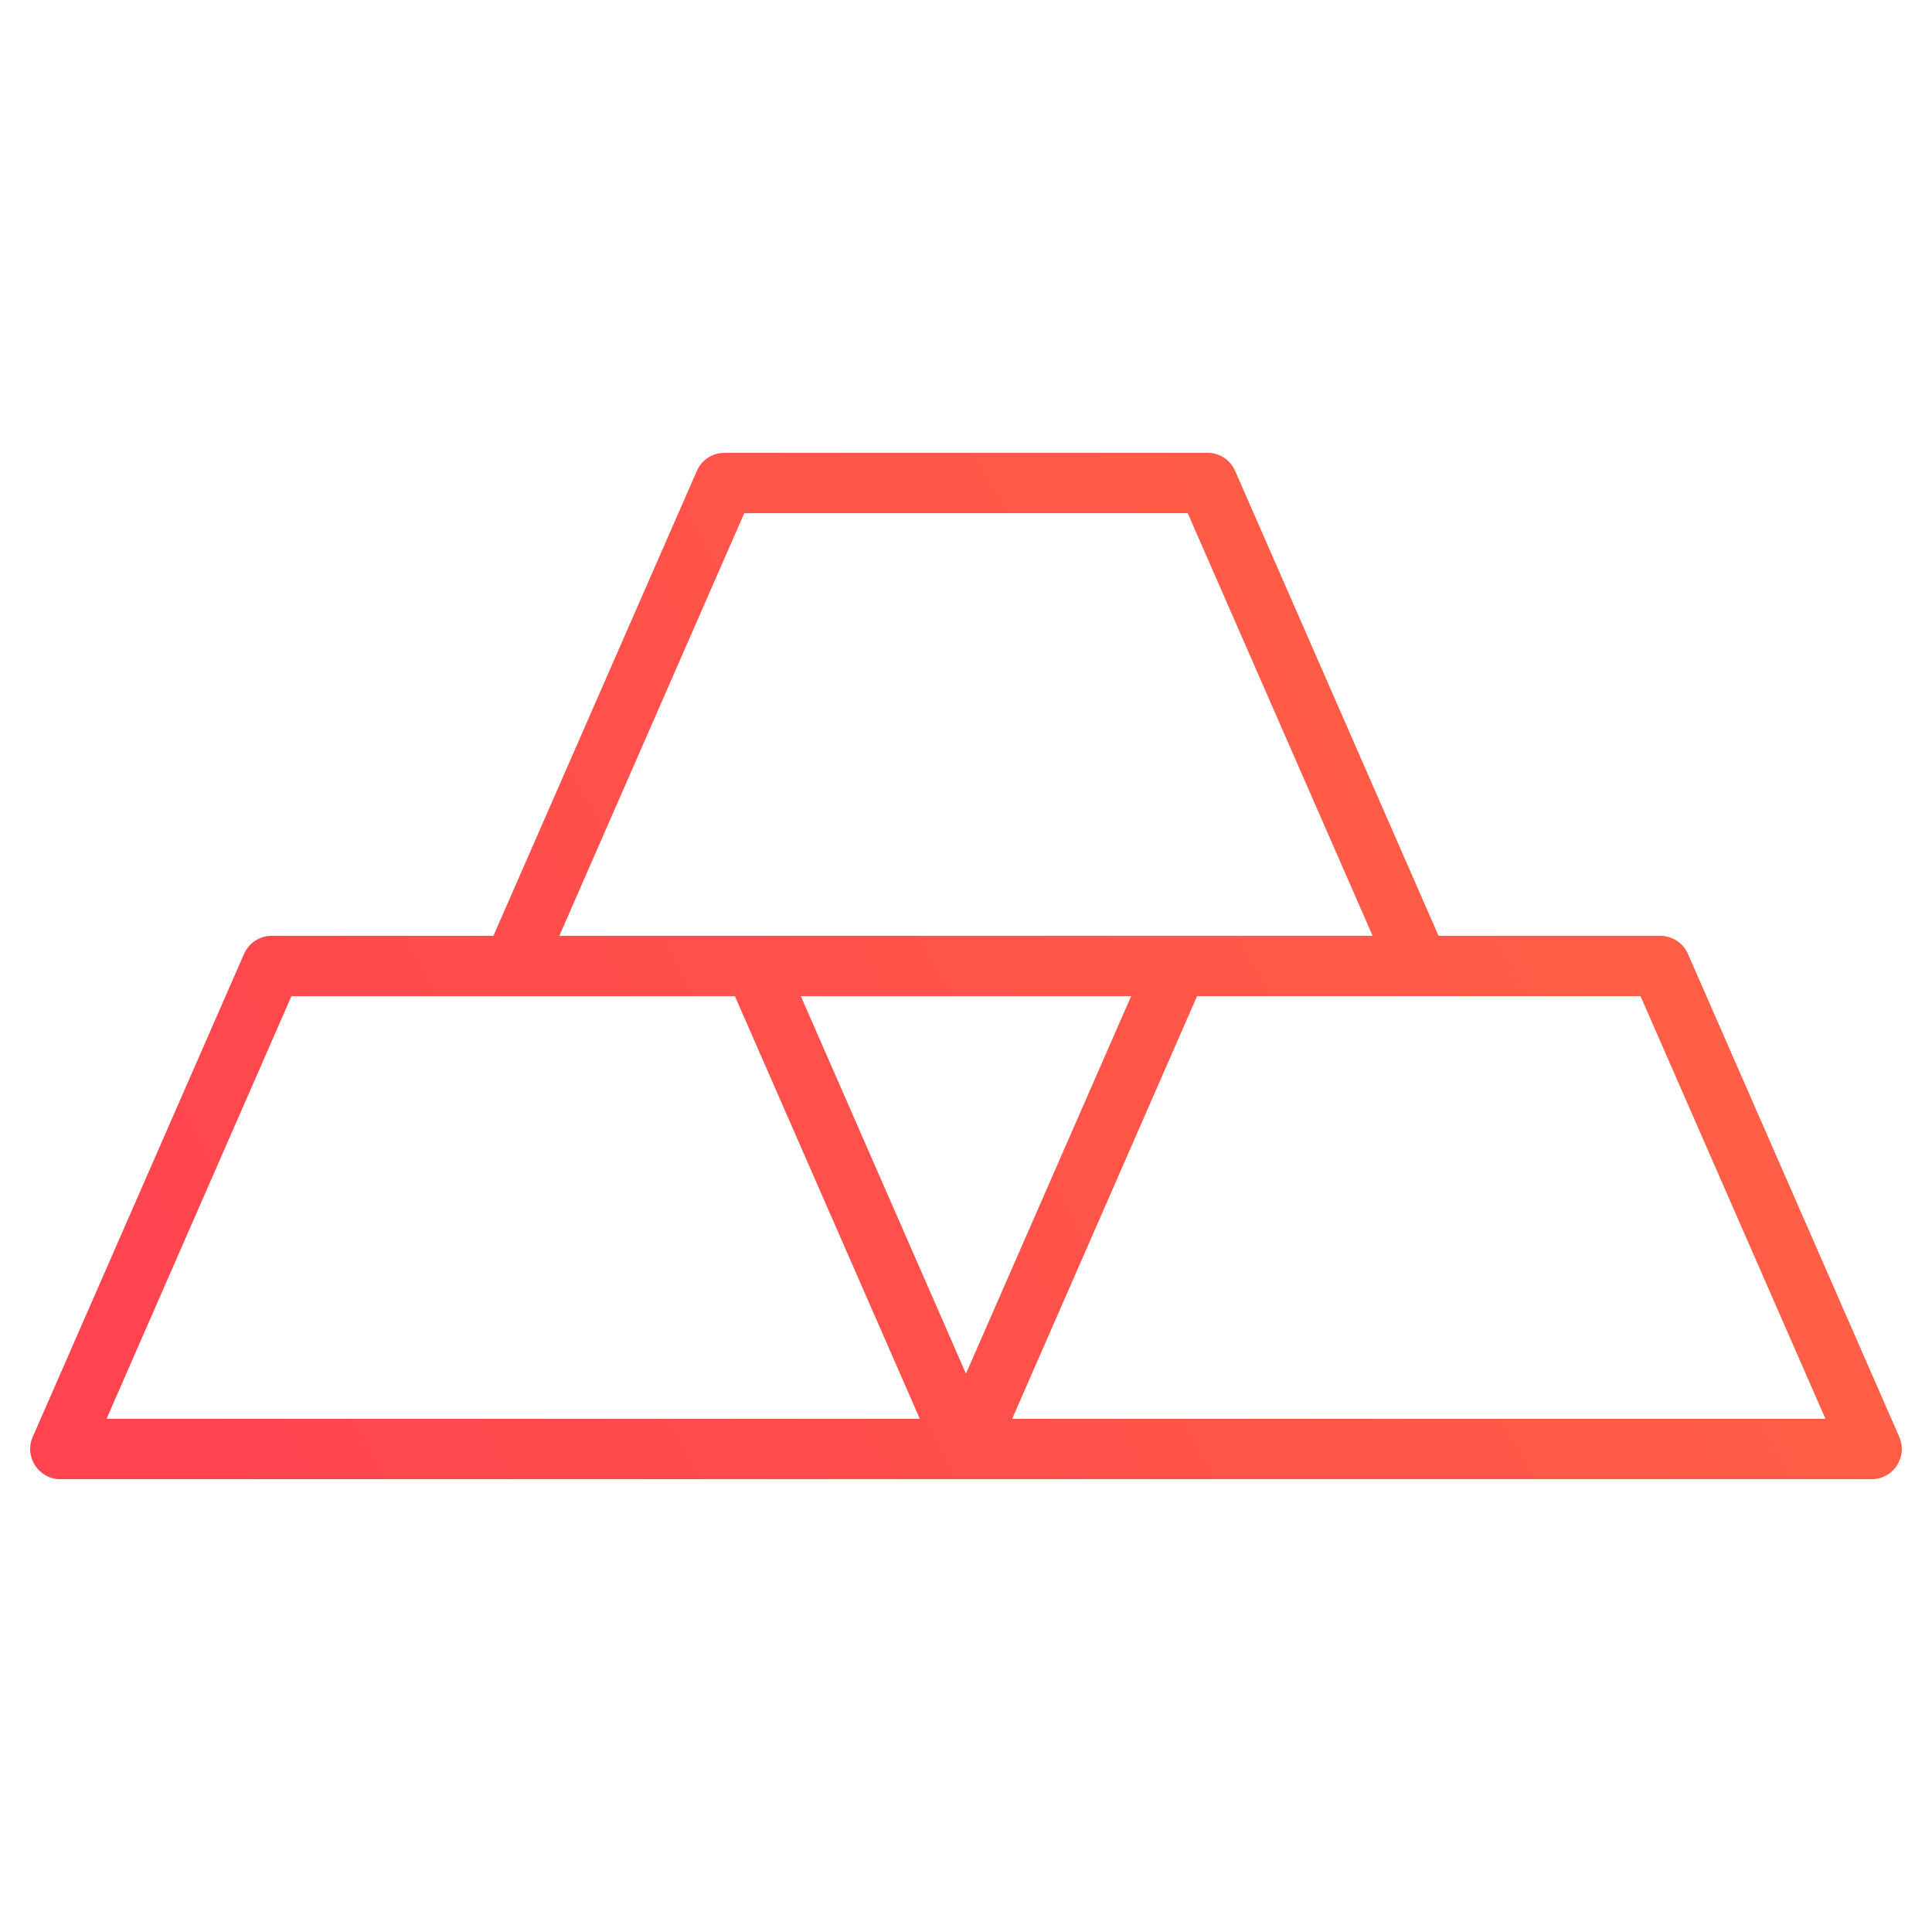
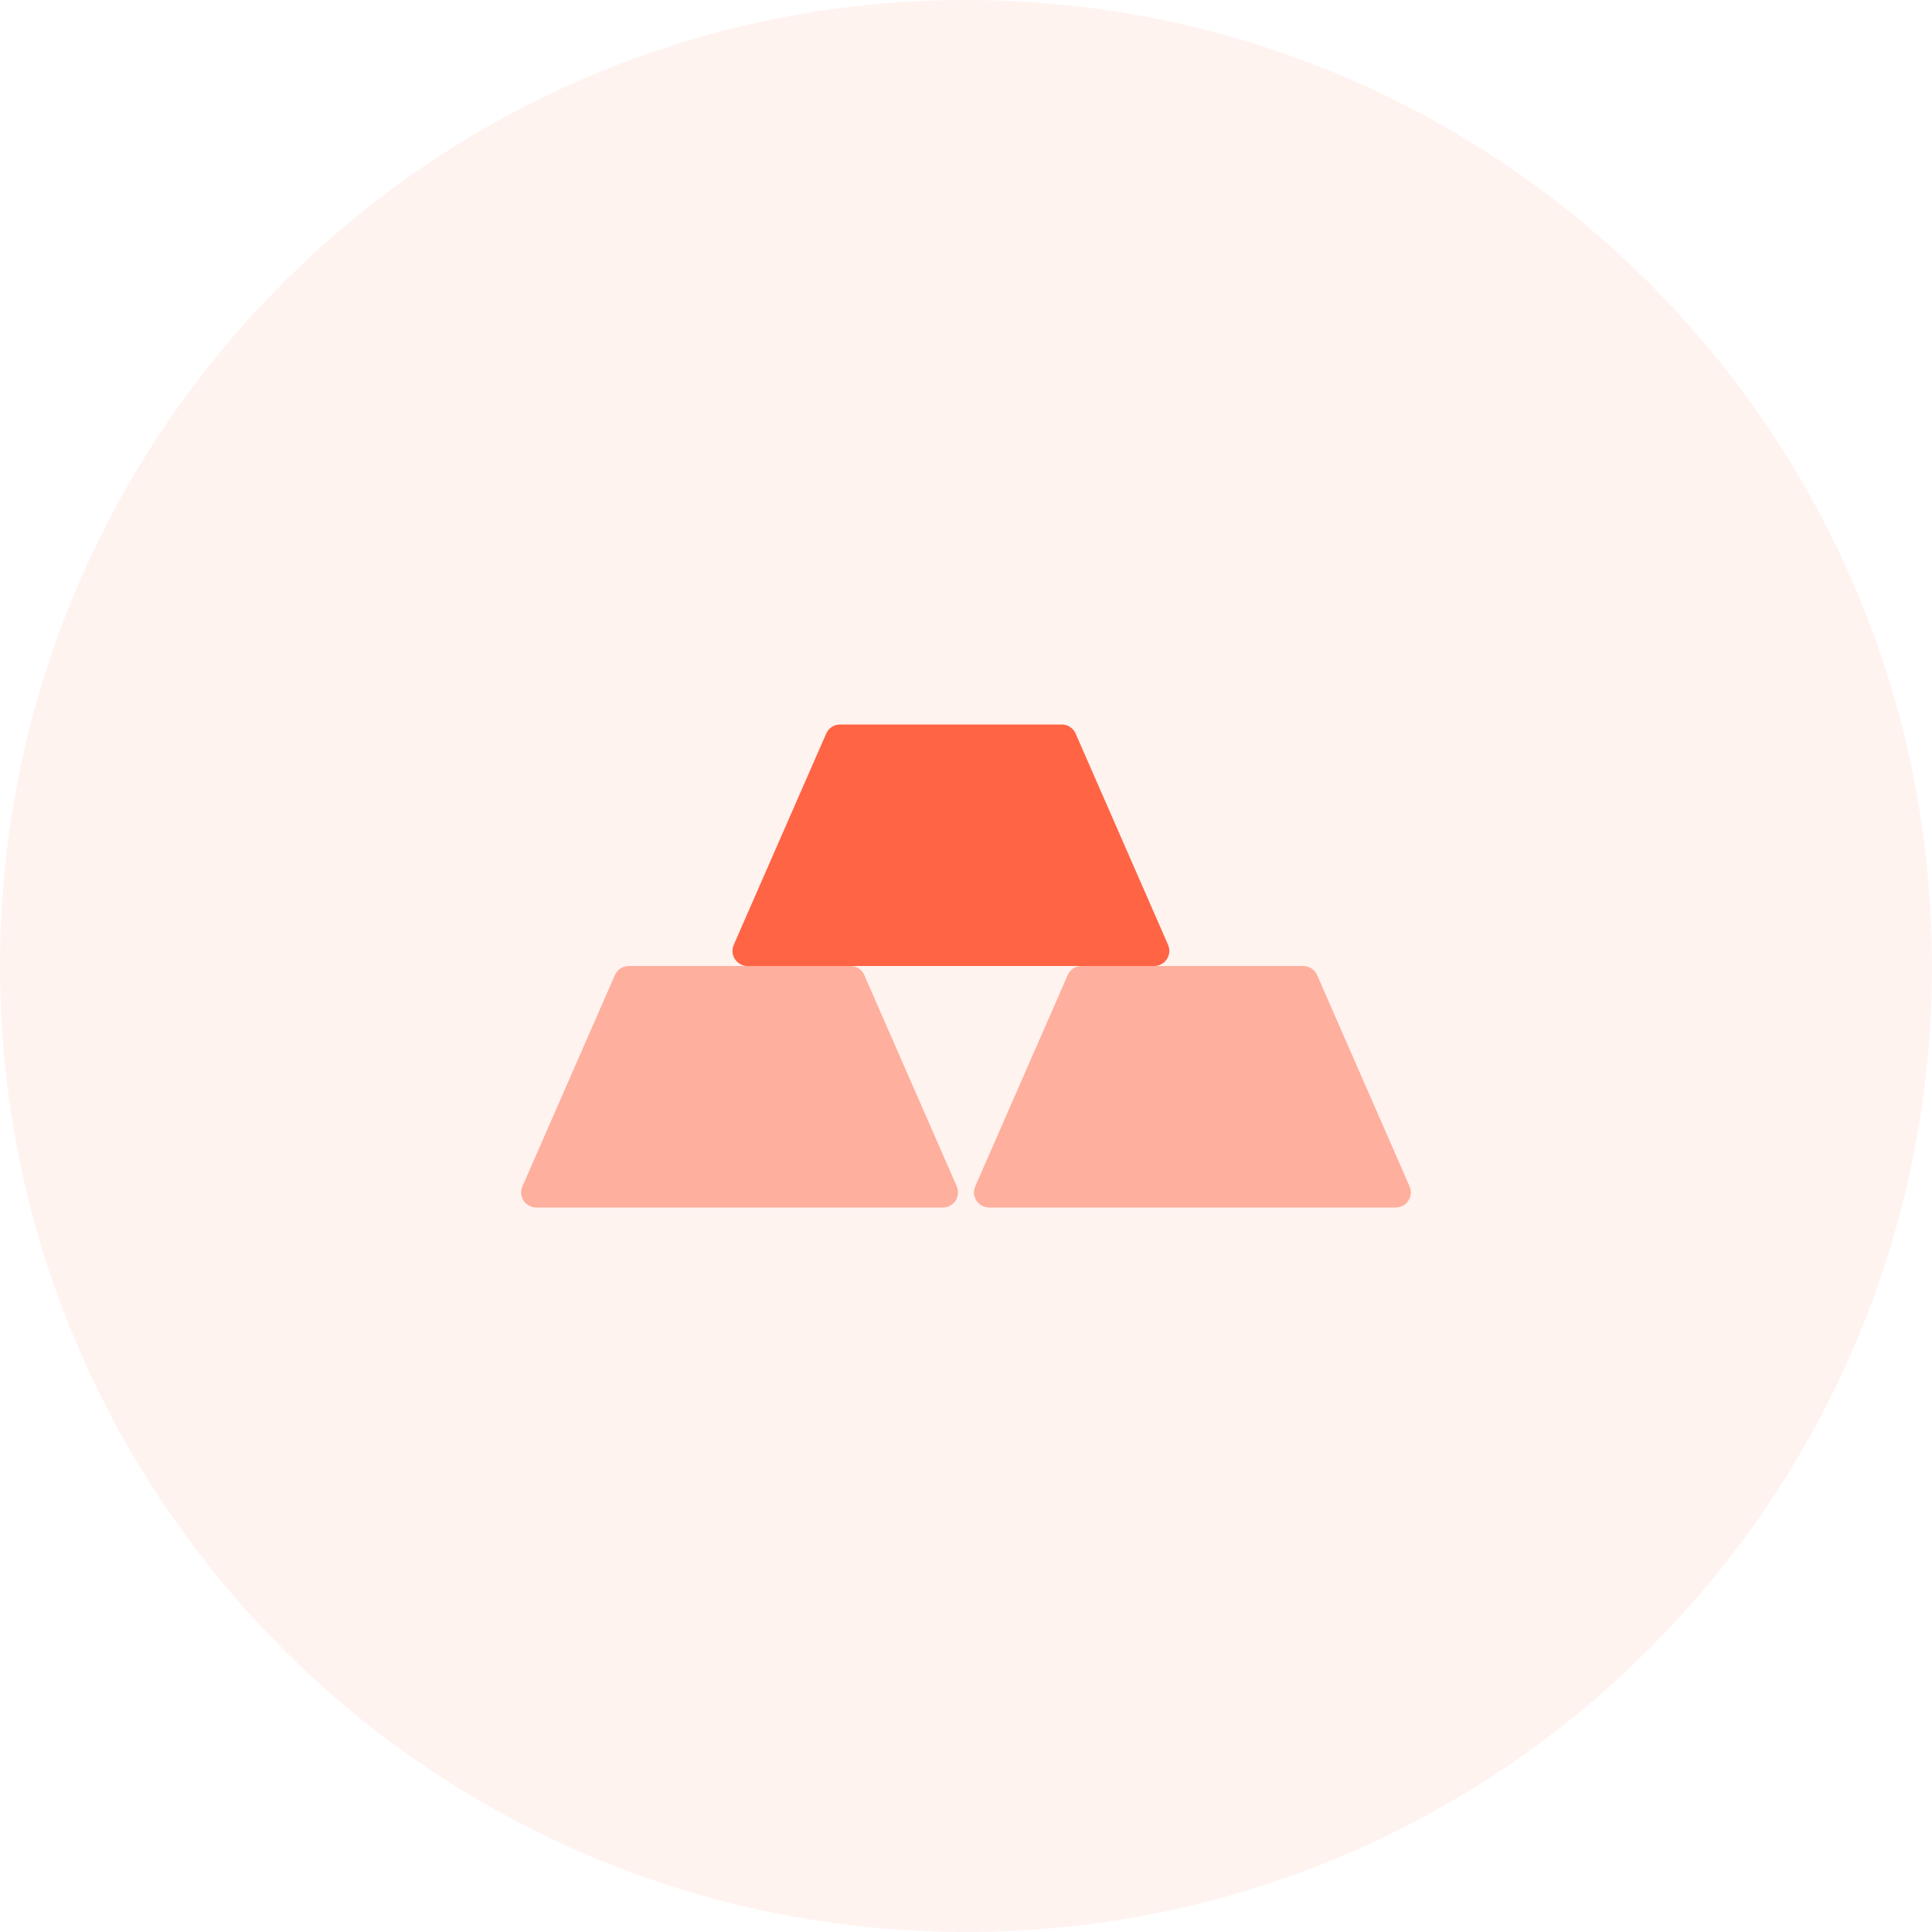
- <svg xmlns="http://www.w3.org/2000/svg" width="64" height="64" viewBox="0 0 64 64">
-   <defs>
-     <linearGradient id="prefix_a" x1="0%" x2="100%" y1="65.035%" y2="34.965%">
-       <stop offset="0%" stop-color="#FF444F" />
-       <stop offset="100%" stop-color="#FF6444" />
-     </linearGradient>
-   </defs>
-   <g fill="none" fill-rule="evenodd">
-     <path d="M0 0H64V64H0z" />
-     <path fill="url(#prefix_a)" fill-rule="nonzero" d="M40 15c.397 0 .757.235.916.6L47.654 31H55c.353 0 .677.186.856.483l.06.116 7 16c.29.66-.195 1.401-.916 1.401H2c-.721 0-1.205-.74-.916-1.4l7-16c.16-.365.519-.6.916-.6h7.345l6.739-15.4c.141-.324.441-.546.785-.591L24 15h16zM24.345 33H9.654L3.529 47H30.47l-6.125-14zm30 0H39.654l-6.125 14H60.47l-6.125-14zM37.47 33H26.529l5.47 12.504L37.47 33zm1.875-16H24.654l-6.125 14H45.47l-6.125-14z" />
+ <svg xmlns="http://www.w3.org/2000/svg" width="64" height="64">
+   <g fill="#FF6444" fill-rule="nonzero">
+     <circle cx="32" cy="32" r="32" fill-opacity=".08" />
+     <path fill-opacity=".48" d="M20.369 32.3l-3.063 7a.5.5 0 00.458.7h13.471a.5.5 0 00.459-.7l-3.063-7a.501.501 0 00-.458-.3h-7.346a.5.5 0 00-.458.3zm15 0l-3.063 7a.5.5 0 00.458.7h13.471a.5.5 0 00.459-.7l-3.063-7a.501.501 0 00-.458-.3h-7.346a.5.5 0 00-.458.3z" />
+     <path d="M27.369 24.3l-3.063 7a.5.5 0 00.458.7h13.471a.5.5 0 00.459-.7l-3.063-7a.501.501 0 00-.458-.3h-7.346a.5.5 0 00-.458.3z" />
  </g>
</svg>
